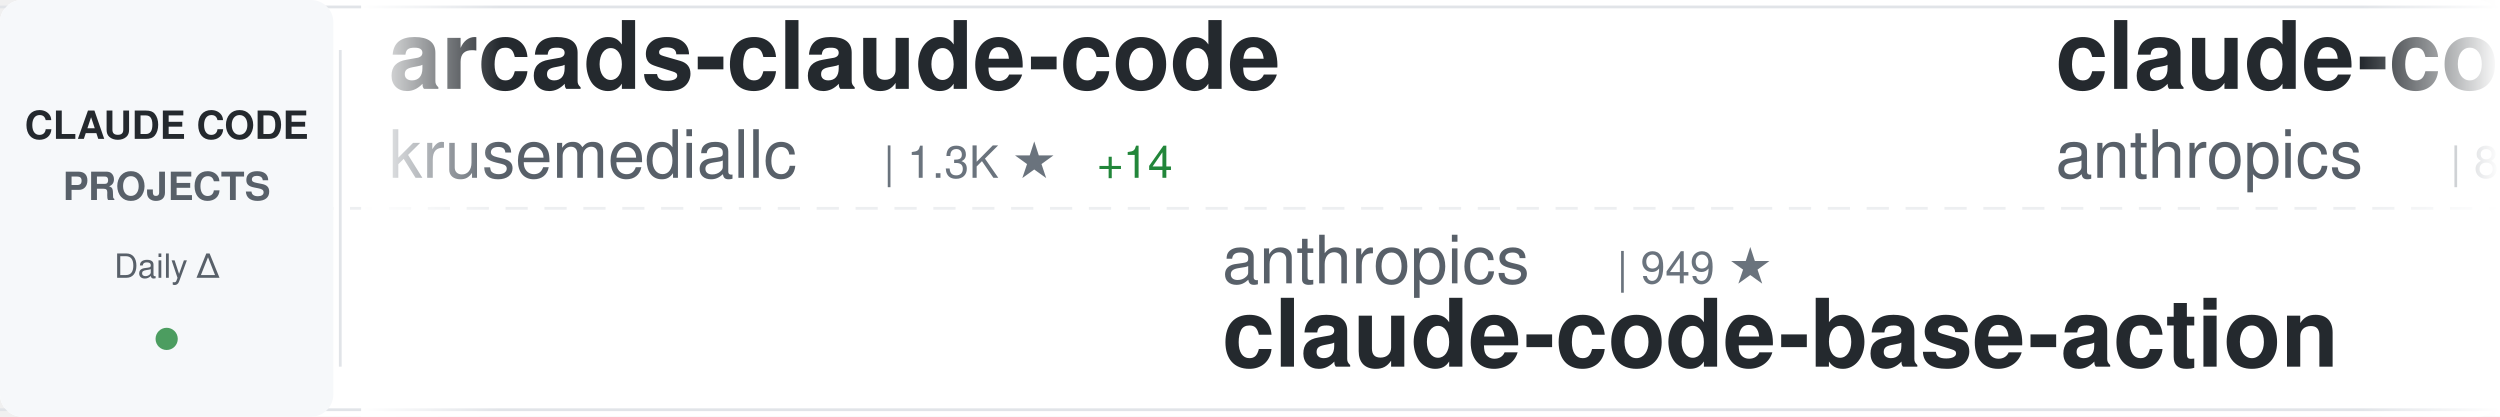
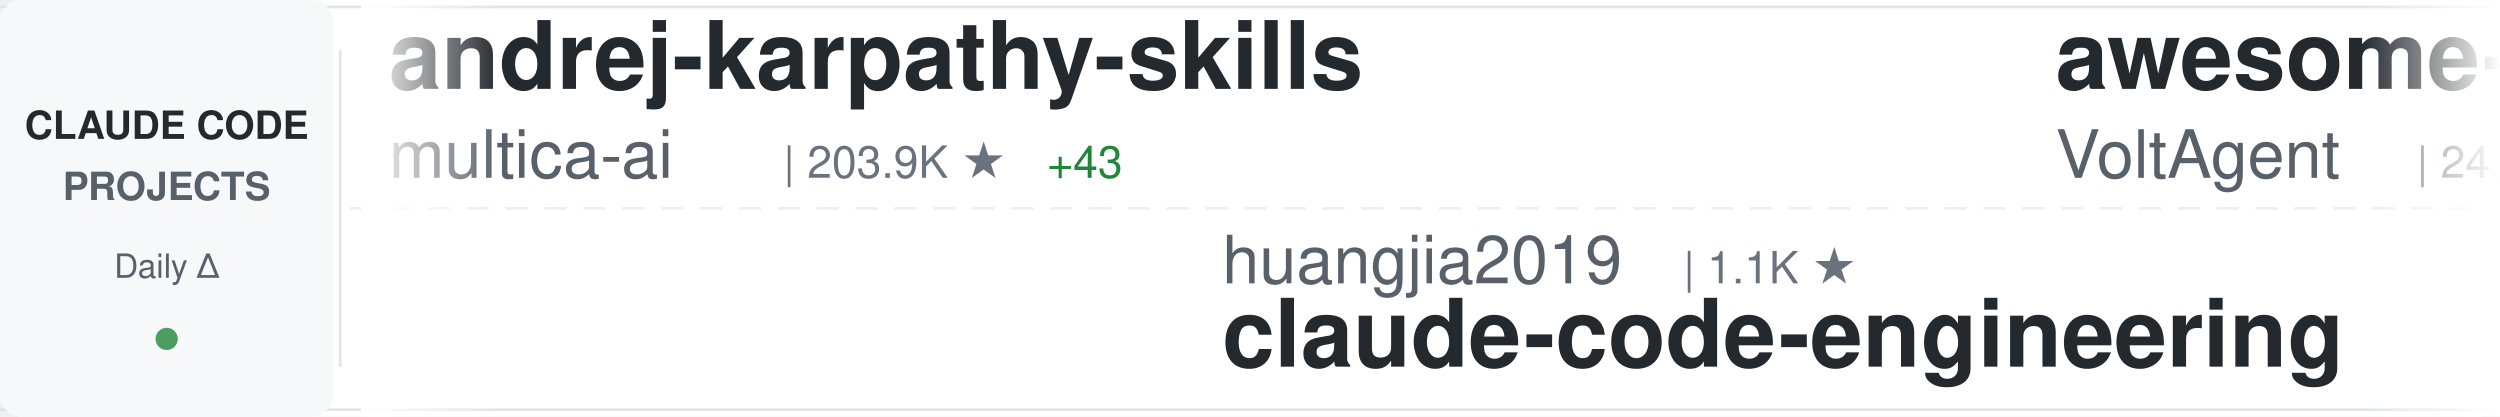
<svg xmlns="http://www.w3.org/2000/svg" width="900" height="150">
  <defs>
    <linearGradient id="awesomeLeftFade" x1="0%" y1="0%" x2="100%" y2="0%">
      <stop offset="0%" style="stop-color:#ffffff;stop-opacity:1" />
      <stop offset="100%" style="stop-color:#ffffff;stop-opacity:0" />
    </linearGradient>
    <linearGradient id="awesomeRightFade" x1="0%" y1="0%" x2="100%" y2="0%">
      <stop offset="0%" style="stop-color:#ffffff;stop-opacity:0" />
      <stop offset="100%" style="stop-color:#ffffff;stop-opacity:1" />
    </linearGradient>
  </defs>
  <rect width="900" height="150" fill="#ffffff" rx="8" />
  <rect x="0" y="2" width="900" height="1" fill="#e1e4e8" />
  <rect x="0" y="147" width="900" height="1" fill="#e1e4e8" />
  <line x1="0" y1="75" x2="900" y2="75" stroke="#e1e4e8" stroke-width="1" stroke-dasharray="8 6" opacity="0.6" />
  <rect x="0" y="0" width="120" height="150" fill="#f6f8fa" rx="8" />
  <text x="60" y="50" font-family="-apple-system, BlinkMacSystemFont, 'Segoe UI', Helvetica, Arial, sans-serif" font-size="14" font-weight="600" fill="#24292e" text-anchor="middle">CLAUDE CODE</text>
  <text x="60" y="72" font-family="-apple-system, BlinkMacSystemFont, 'Segoe UI', Helvetica, Arial, sans-serif" font-size="14" font-weight="600" fill="#586069" text-anchor="middle">PROJECTS</text>
  <text x="60" y="100" font-family="-apple-system, BlinkMacSystemFont, 'Segoe UI', Helvetica, Arial, sans-serif" font-size="12" font-weight="500" fill="#586069" text-anchor="middle">Daily Δ</text>
  <circle cx="60" cy="122" r="4" fill="#22863a" opacity="0.8" />
  <rect x="122" y="18" width="1" height="114" fill="#e1e4e8" />
  <clipPath id="awesomeTickerClip">
    <rect x="130" y="0" width="770" height="150" />
  </clipPath>
  <g clip-path="url(#awesomeTickerClip)">
    <g id="awesomeTickerItems">
      <animateTransform attributeName="transform" attributeType="XML" type="translate" from="0 0" to="-3000 0" dur="54s" repeatCount="indefinite" />
      <g transform="translate(0, 0)">
-         <text x="140" y="32" font-family="-apple-system, BlinkMacSystemFont, 'Segoe UI', Helvetica, Arial, sans-serif" font-size="34" font-weight="600" fill="#24292e">arcads-claude-code</text>
-         <text x="140" y="64" font-family="-apple-system, BlinkMacSystemFont, 'Segoe UI', Helvetica, Arial, sans-serif" font-size="24" font-weight="400" fill="#586069">krusemediallc</text>
-         <text x="318" y="64" font-family="-apple-system, BlinkMacSystemFont, 'Segoe UI', Helvetica, Arial, sans-serif" font-size="16" font-weight="500" fill="#6a737d">| 1.3K ★</text>
-         <text x="395" y="64" font-family="-apple-system, BlinkMacSystemFont, 'Segoe UI', Helvetica, Arial, sans-serif" font-size="16" font-weight="500" fill="#22863a"> +14</text>
+         <text x="140" y="32" font-family="-apple-system, BlinkMacSystemFont, 'Segoe UI', Helvetica, Arial, sans-serif" font-size="34" font-weight="600" fill="#24292e">andrej-karpathy-skills</text>
+         <text x="140" y="64" font-family="-apple-system, BlinkMacSystemFont, 'Segoe UI', Helvetica, Arial, sans-serif" font-size="24" font-weight="400" fill="#586069">multica-ai</text>
+         <text x="282" y="64" font-family="-apple-system, BlinkMacSystemFont, 'Segoe UI', Helvetica, Arial, sans-serif" font-size="16" font-weight="500" fill="#6a737d">| 203.9K ★</text>
+         <text x="377" y="64" font-family="-apple-system, BlinkMacSystemFont, 'Segoe UI', Helvetica, Arial, sans-serif" font-size="16" font-weight="500" fill="#22863a"> +43</text>
      </g>
      <g transform="translate(300, 0)">
-         <text x="140" y="102" font-family="-apple-system, BlinkMacSystemFont, 'Segoe UI', Helvetica, Arial, sans-serif" font-size="24" font-weight="400" fill="#586069">anthropics</text>
-         <text x="282" y="102" font-family="-apple-system, BlinkMacSystemFont, 'Segoe UI', Helvetica, Arial, sans-serif" font-size="16" font-weight="500" fill="#6a737d">| 949 ★</text>
-         <text x="140" y="132" font-family="-apple-system, BlinkMacSystemFont, 'Segoe UI', Helvetica, Arial, sans-serif" font-size="34" font-weight="600" fill="#24292e">claude-code-base-action</text>
+         <text x="140" y="102" font-family="-apple-system, BlinkMacSystemFont, 'Segoe UI', Helvetica, Arial, sans-serif" font-size="24" font-weight="400" fill="#586069">huangjia2019</text>
+         <text x="306" y="102" font-family="-apple-system, BlinkMacSystemFont, 'Segoe UI', Helvetica, Arial, sans-serif" font-size="16" font-weight="500" fill="#6a737d">| 1.1K ★</text>
+         <text x="140" y="132" font-family="-apple-system, BlinkMacSystemFont, 'Segoe UI', Helvetica, Arial, sans-serif" font-size="34" font-weight="600" fill="#24292e">claude-code-engineering</text>
      </g>
      <g transform="translate(600, 0)">
-         <text x="140" y="32" font-family="-apple-system, BlinkMacSystemFont, 'Segoe UI', Helvetica, Arial, sans-serif" font-size="34" font-weight="600" fill="#24292e">claude-code-action</text>
-         <text x="140" y="64" font-family="-apple-system, BlinkMacSystemFont, 'Segoe UI', Helvetica, Arial, sans-serif" font-size="24" font-weight="400" fill="#586069">anthropics</text>
-         <text x="282" y="64" font-family="-apple-system, BlinkMacSystemFont, 'Segoe UI', Helvetica, Arial, sans-serif" font-size="16" font-weight="500" fill="#6a737d">| 8.7K ★</text>
+         <text x="140" y="32" font-family="-apple-system, BlinkMacSystemFont, 'Segoe UI', Helvetica, Arial, sans-serif" font-size="34" font-weight="600" fill="#24292e">awesome-claude-code-suba...</text>
+         <text x="140" y="64" font-family="-apple-system, BlinkMacSystemFont, 'Segoe UI', Helvetica, Arial, sans-serif" font-size="24" font-weight="400" fill="#586069">VoltAgent</text>
+         <text x="270" y="64" font-family="-apple-system, BlinkMacSystemFont, 'Segoe UI', Helvetica, Arial, sans-serif" font-size="16" font-weight="500" fill="#6a737d">| 24.5K ★</text>
+         <text x="356" y="64" font-family="-apple-system, BlinkMacSystemFont, 'Segoe UI', Helvetica, Arial, sans-serif" font-size="16" font-weight="500" fill="#22863a"> +3</text>
      </g>
      <g transform="translate(900, 0)">
-         <text x="140" y="102" font-family="-apple-system, BlinkMacSystemFont, 'Segoe UI', Helvetica, Arial, sans-serif" font-size="24" font-weight="400" fill="#586069">pedrohcgs</text>
-         <text x="270" y="102" font-family="-apple-system, BlinkMacSystemFont, 'Segoe UI', Helvetica, Arial, sans-serif" font-size="16" font-weight="500" fill="#6a737d">| 1.5K ★</text>
-         <text x="347" y="102" font-family="-apple-system, BlinkMacSystemFont, 'Segoe UI', Helvetica, Arial, sans-serif" font-size="16" font-weight="500" fill="#22863a"> +2</text>
-         <text x="140" y="132" font-family="-apple-system, BlinkMacSystemFont, 'Segoe UI', Helvetica, Arial, sans-serif" font-size="34" font-weight="600" fill="#24292e">claude-code-my-workflow</text>
+         <text x="140" y="102" font-family="-apple-system, BlinkMacSystemFont, 'Segoe UI', Helvetica, Arial, sans-serif" font-size="24" font-weight="400" fill="#586069">disler</text>
+         <text x="234" y="102" font-family="-apple-system, BlinkMacSystemFont, 'Segoe UI', Helvetica, Arial, sans-serif" font-size="16" font-weight="500" fill="#6a737d">| 1.6K ★</text>
+         <text x="140" y="132" font-family="-apple-system, BlinkMacSystemFont, 'Segoe UI', Helvetica, Arial, sans-serif" font-size="34" font-weight="600" fill="#24292e">pi-vs-claude-code</text>
      </g>
      <g transform="translate(1200, 0)">
-         <text x="140" y="32" font-family="-apple-system, BlinkMacSystemFont, 'Segoe UI', Helvetica, Arial, sans-serif" font-size="34" font-weight="600" fill="#24292e">claude-code-harness</text>
-         <text x="140" y="64" font-family="-apple-system, BlinkMacSystemFont, 'Segoe UI', Helvetica, Arial, sans-serif" font-size="24" font-weight="400" fill="#586069">Chachamaru127</text>
-         <text x="318" y="64" font-family="-apple-system, BlinkMacSystemFont, 'Segoe UI', Helvetica, Arial, sans-serif" font-size="16" font-weight="500" fill="#6a737d">| 3.1K ★</text>
-         <text x="395" y="64" font-family="-apple-system, BlinkMacSystemFont, 'Segoe UI', Helvetica, Arial, sans-serif" font-size="16" font-weight="500" fill="#22863a"> +1</text>
+         <text x="140" y="32" font-family="-apple-system, BlinkMacSystemFont, 'Segoe UI', Helvetica, Arial, sans-serif" font-size="34" font-weight="600" fill="#24292e">claude-code-source</text>
+         <text x="140" y="64" font-family="-apple-system, BlinkMacSystemFont, 'Segoe UI', Helvetica, Arial, sans-serif" font-size="24" font-weight="400" fill="#586069">AprilNEA</text>
+         <text x="258" y="64" font-family="-apple-system, BlinkMacSystemFont, 'Segoe UI', Helvetica, Arial, sans-serif" font-size="16" font-weight="500" fill="#6a737d">| 390 ★</text>
      </g>
      <g transform="translate(1500, 0)">
-         <text x="140" y="102" font-family="-apple-system, BlinkMacSystemFont, 'Segoe UI', Helvetica, Arial, sans-serif" font-size="24" font-weight="400" fill="#586069">Alishahryar1</text>
-         <text x="306" y="102" font-family="-apple-system, BlinkMacSystemFont, 'Segoe UI', Helvetica, Arial, sans-serif" font-size="16" font-weight="500" fill="#6a737d">| 46.0K ★</text>
-         <text x="392" y="102" font-family="-apple-system, BlinkMacSystemFont, 'Segoe UI', Helvetica, Arial, sans-serif" font-size="16" font-weight="500" fill="#22863a"> +42</text>
-         <text x="140" y="132" font-family="-apple-system, BlinkMacSystemFont, 'Segoe UI', Helvetica, Arial, sans-serif" font-size="34" font-weight="600" fill="#24292e">free-claude-code</text>
+         <text x="140" y="102" font-family="-apple-system, BlinkMacSystemFont, 'Segoe UI', Helvetica, Arial, sans-serif" font-size="24" font-weight="400" fill="#586069">SeemSeam</text>
+         <text x="258" y="102" font-family="-apple-system, BlinkMacSystemFont, 'Segoe UI', Helvetica, Arial, sans-serif" font-size="16" font-weight="500" fill="#6a737d">| 3.4K ★</text>
+         <text x="140" y="132" font-family="-apple-system, BlinkMacSystemFont, 'Segoe UI', Helvetica, Arial, sans-serif" font-size="34" font-weight="600" fill="#24292e">claude_codex_bridge</text>
      </g>
      <g transform="translate(1800, 0)">
-         <text x="140" y="32" font-family="-apple-system, BlinkMacSystemFont, 'Segoe UI', Helvetica, Arial, sans-serif" font-size="34" font-weight="600" fill="#24292e">everything-claude-code-z...</text>
-         <text x="140" y="64" font-family="-apple-system, BlinkMacSystemFont, 'Segoe UI', Helvetica, Arial, sans-serif" font-size="24" font-weight="400" fill="#586069">xu-xiang</text>
-         <text x="258" y="64" font-family="-apple-system, BlinkMacSystemFont, 'Segoe UI', Helvetica, Arial, sans-serif" font-size="16" font-weight="500" fill="#6a737d">| 1.9K ★</text>
-         <text x="335" y="64" font-family="-apple-system, BlinkMacSystemFont, 'Segoe UI', Helvetica, Arial, sans-serif" font-size="16" font-weight="500" fill="#22863a"> +2</text>
+         <text x="140" y="32" font-family="-apple-system, BlinkMacSystemFont, 'Segoe UI', Helvetica, Arial, sans-serif" font-size="34" font-weight="600" fill="#24292e">ralph-claude-code</text>
+         <text x="140" y="64" font-family="-apple-system, BlinkMacSystemFont, 'Segoe UI', Helvetica, Arial, sans-serif" font-size="24" font-weight="400" fill="#586069">frankbria</text>
+         <text x="270" y="64" font-family="-apple-system, BlinkMacSystemFont, 'Segoe UI', Helvetica, Arial, sans-serif" font-size="16" font-weight="500" fill="#6a737d">| 9.6K ★</text>
      </g>
      <g transform="translate(2100, 0)">
-         <text x="140" y="102" font-family="-apple-system, BlinkMacSystemFont, 'Segoe UI', Helvetica, Arial, sans-serif" font-size="24" font-weight="400" fill="#586069">chauncygu</text>
-         <text x="270" y="102" font-family="-apple-system, BlinkMacSystemFont, 'Segoe UI', Helvetica, Arial, sans-serif" font-size="16" font-weight="500" fill="#6a737d">| 2.8K ★</text>
-         <text x="347" y="102" font-family="-apple-system, BlinkMacSystemFont, 'Segoe UI', Helvetica, Arial, sans-serif" font-size="16" font-weight="500" fill="#22863a"> +1</text>
-         <text x="140" y="132" font-family="-apple-system, BlinkMacSystemFont, 'Segoe UI', Helvetica, Arial, sans-serif" font-size="34" font-weight="600" fill="#24292e">collection-claude-code-s...</text>
+         <text x="140" y="102" font-family="-apple-system, BlinkMacSystemFont, 'Segoe UI', Helvetica, Arial, sans-serif" font-size="24" font-weight="400" fill="#586069">ChrisWiles</text>
+         <text x="282" y="102" font-family="-apple-system, BlinkMacSystemFont, 'Segoe UI', Helvetica, Arial, sans-serif" font-size="16" font-weight="500" fill="#6a737d">| 6.0K ★</text>
+         <text x="140" y="132" font-family="-apple-system, BlinkMacSystemFont, 'Segoe UI', Helvetica, Arial, sans-serif" font-size="34" font-weight="600" fill="#24292e">claude-code-showcase</text>
      </g>
      <g transform="translate(2400, 0)">
-         <text x="140" y="32" font-family="-apple-system, BlinkMacSystemFont, 'Segoe UI', Helvetica, Arial, sans-serif" font-size="34" font-weight="600" fill="#24292e">claude-code-source-code-...</text>
-         <text x="140" y="64" font-family="-apple-system, BlinkMacSystemFont, 'Segoe UI', Helvetica, Arial, sans-serif" font-size="24" font-weight="400" fill="#586069">ghuntley</text>
-         <text x="258" y="64" font-family="-apple-system, BlinkMacSystemFont, 'Segoe UI', Helvetica, Arial, sans-serif" font-size="16" font-weight="500" fill="#6a737d">| 990 ★</text>
+         <text x="140" y="32" font-family="-apple-system, BlinkMacSystemFont, 'Segoe UI', Helvetica, Arial, sans-serif" font-size="34" font-weight="600" fill="#24292e">claude-code-local</text>
+         <text x="140" y="64" font-family="-apple-system, BlinkMacSystemFont, 'Segoe UI', Helvetica, Arial, sans-serif" font-size="24" font-weight="400" fill="#586069">nicedreamzapp</text>
+         <text x="318" y="64" font-family="-apple-system, BlinkMacSystemFont, 'Segoe UI', Helvetica, Arial, sans-serif" font-size="16" font-weight="500" fill="#6a737d">| 3.2K ★</text>
      </g>
      <g transform="translate(2700, 0)">
-         <text x="140" y="102" font-family="-apple-system, BlinkMacSystemFont, 'Segoe UI', Helvetica, Arial, sans-serif" font-size="24" font-weight="400" fill="#586069">rohitg00</text>
-         <text x="258" y="102" font-family="-apple-system, BlinkMacSystemFont, 'Segoe UI', Helvetica, Arial, sans-serif" font-size="16" font-weight="500" fill="#6a737d">| 2.5K ★</text>
-         <text x="140" y="132" font-family="-apple-system, BlinkMacSystemFont, 'Segoe UI', Helvetica, Arial, sans-serif" font-size="34" font-weight="600" fill="#24292e">awesome-claude-code-tool...</text>
+         <text x="140" y="102" font-family="-apple-system, BlinkMacSystemFont, 'Segoe UI', Helvetica, Arial, sans-serif" font-size="24" font-weight="400" fill="#586069">repowise-dev</text>
+         <text x="306" y="102" font-family="-apple-system, BlinkMacSystemFont, 'Segoe UI', Helvetica, Arial, sans-serif" font-size="16" font-weight="500" fill="#6a737d">| 1.2K ★</text>
+         <text x="140" y="132" font-family="-apple-system, BlinkMacSystemFont, 'Segoe UI', Helvetica, Arial, sans-serif" font-size="34" font-weight="600" fill="#24292e">claude-code-prompts</text>
      </g>
      <g transform="translate(3000, 0)">
-         <text x="140" y="32" font-family="-apple-system, BlinkMacSystemFont, 'Segoe UI', Helvetica, Arial, sans-serif" font-size="34" font-weight="600" fill="#24292e">arcads-claude-code</text>
-         <text x="140" y="64" font-family="-apple-system, BlinkMacSystemFont, 'Segoe UI', Helvetica, Arial, sans-serif" font-size="24" font-weight="400" fill="#586069">krusemediallc</text>
-         <text x="318" y="64" font-family="-apple-system, BlinkMacSystemFont, 'Segoe UI', Helvetica, Arial, sans-serif" font-size="16" font-weight="500" fill="#6a737d">| 1.3K ★</text>
-         <text x="395" y="64" font-family="-apple-system, BlinkMacSystemFont, 'Segoe UI', Helvetica, Arial, sans-serif" font-size="16" font-weight="500" fill="#22863a"> +14</text>
+         <text x="140" y="32" font-family="-apple-system, BlinkMacSystemFont, 'Segoe UI', Helvetica, Arial, sans-serif" font-size="34" font-weight="600" fill="#24292e">andrej-karpathy-skills</text>
+         <text x="140" y="64" font-family="-apple-system, BlinkMacSystemFont, 'Segoe UI', Helvetica, Arial, sans-serif" font-size="24" font-weight="400" fill="#586069">multica-ai</text>
+         <text x="282" y="64" font-family="-apple-system, BlinkMacSystemFont, 'Segoe UI', Helvetica, Arial, sans-serif" font-size="16" font-weight="500" fill="#6a737d">| 203.9K ★</text>
+         <text x="377" y="64" font-family="-apple-system, BlinkMacSystemFont, 'Segoe UI', Helvetica, Arial, sans-serif" font-size="16" font-weight="500" fill="#22863a"> +43</text>
      </g>
      <g transform="translate(3300, 0)">
-         <text x="140" y="102" font-family="-apple-system, BlinkMacSystemFont, 'Segoe UI', Helvetica, Arial, sans-serif" font-size="24" font-weight="400" fill="#586069">anthropics</text>
-         <text x="282" y="102" font-family="-apple-system, BlinkMacSystemFont, 'Segoe UI', Helvetica, Arial, sans-serif" font-size="16" font-weight="500" fill="#6a737d">| 949 ★</text>
-         <text x="140" y="132" font-family="-apple-system, BlinkMacSystemFont, 'Segoe UI', Helvetica, Arial, sans-serif" font-size="34" font-weight="600" fill="#24292e">claude-code-base-action</text>
+         <text x="140" y="102" font-family="-apple-system, BlinkMacSystemFont, 'Segoe UI', Helvetica, Arial, sans-serif" font-size="24" font-weight="400" fill="#586069">huangjia2019</text>
+         <text x="306" y="102" font-family="-apple-system, BlinkMacSystemFont, 'Segoe UI', Helvetica, Arial, sans-serif" font-size="16" font-weight="500" fill="#6a737d">| 1.1K ★</text>
+         <text x="140" y="132" font-family="-apple-system, BlinkMacSystemFont, 'Segoe UI', Helvetica, Arial, sans-serif" font-size="34" font-weight="600" fill="#24292e">claude-code-engineering</text>
      </g>
      <g transform="translate(3600, 0)">
-         <text x="140" y="32" font-family="-apple-system, BlinkMacSystemFont, 'Segoe UI', Helvetica, Arial, sans-serif" font-size="34" font-weight="600" fill="#24292e">claude-code-action</text>
-         <text x="140" y="64" font-family="-apple-system, BlinkMacSystemFont, 'Segoe UI', Helvetica, Arial, sans-serif" font-size="24" font-weight="400" fill="#586069">anthropics</text>
-         <text x="282" y="64" font-family="-apple-system, BlinkMacSystemFont, 'Segoe UI', Helvetica, Arial, sans-serif" font-size="16" font-weight="500" fill="#6a737d">| 8.7K ★</text>
+         <text x="140" y="32" font-family="-apple-system, BlinkMacSystemFont, 'Segoe UI', Helvetica, Arial, sans-serif" font-size="34" font-weight="600" fill="#24292e">awesome-claude-code-suba...</text>
+         <text x="140" y="64" font-family="-apple-system, BlinkMacSystemFont, 'Segoe UI', Helvetica, Arial, sans-serif" font-size="24" font-weight="400" fill="#586069">VoltAgent</text>
+         <text x="270" y="64" font-family="-apple-system, BlinkMacSystemFont, 'Segoe UI', Helvetica, Arial, sans-serif" font-size="16" font-weight="500" fill="#6a737d">| 24.5K ★</text>
+         <text x="356" y="64" font-family="-apple-system, BlinkMacSystemFont, 'Segoe UI', Helvetica, Arial, sans-serif" font-size="16" font-weight="500" fill="#22863a"> +3</text>
      </g>
      <g transform="translate(3900, 0)">
-         <text x="140" y="102" font-family="-apple-system, BlinkMacSystemFont, 'Segoe UI', Helvetica, Arial, sans-serif" font-size="24" font-weight="400" fill="#586069">pedrohcgs</text>
-         <text x="270" y="102" font-family="-apple-system, BlinkMacSystemFont, 'Segoe UI', Helvetica, Arial, sans-serif" font-size="16" font-weight="500" fill="#6a737d">| 1.5K ★</text>
-         <text x="347" y="102" font-family="-apple-system, BlinkMacSystemFont, 'Segoe UI', Helvetica, Arial, sans-serif" font-size="16" font-weight="500" fill="#22863a"> +2</text>
-         <text x="140" y="132" font-family="-apple-system, BlinkMacSystemFont, 'Segoe UI', Helvetica, Arial, sans-serif" font-size="34" font-weight="600" fill="#24292e">claude-code-my-workflow</text>
+         <text x="140" y="102" font-family="-apple-system, BlinkMacSystemFont, 'Segoe UI', Helvetica, Arial, sans-serif" font-size="24" font-weight="400" fill="#586069">disler</text>
+         <text x="234" y="102" font-family="-apple-system, BlinkMacSystemFont, 'Segoe UI', Helvetica, Arial, sans-serif" font-size="16" font-weight="500" fill="#6a737d">| 1.6K ★</text>
+         <text x="140" y="132" font-family="-apple-system, BlinkMacSystemFont, 'Segoe UI', Helvetica, Arial, sans-serif" font-size="34" font-weight="600" fill="#24292e">pi-vs-claude-code</text>
      </g>
    </g>
  </g>
  <rect x="130" y="0" width="50" height="150" fill="url(#awesomeLeftFade)" />
  <rect x="850" y="0" width="50" height="150" fill="url(#awesomeRightFade)" />
</svg>
